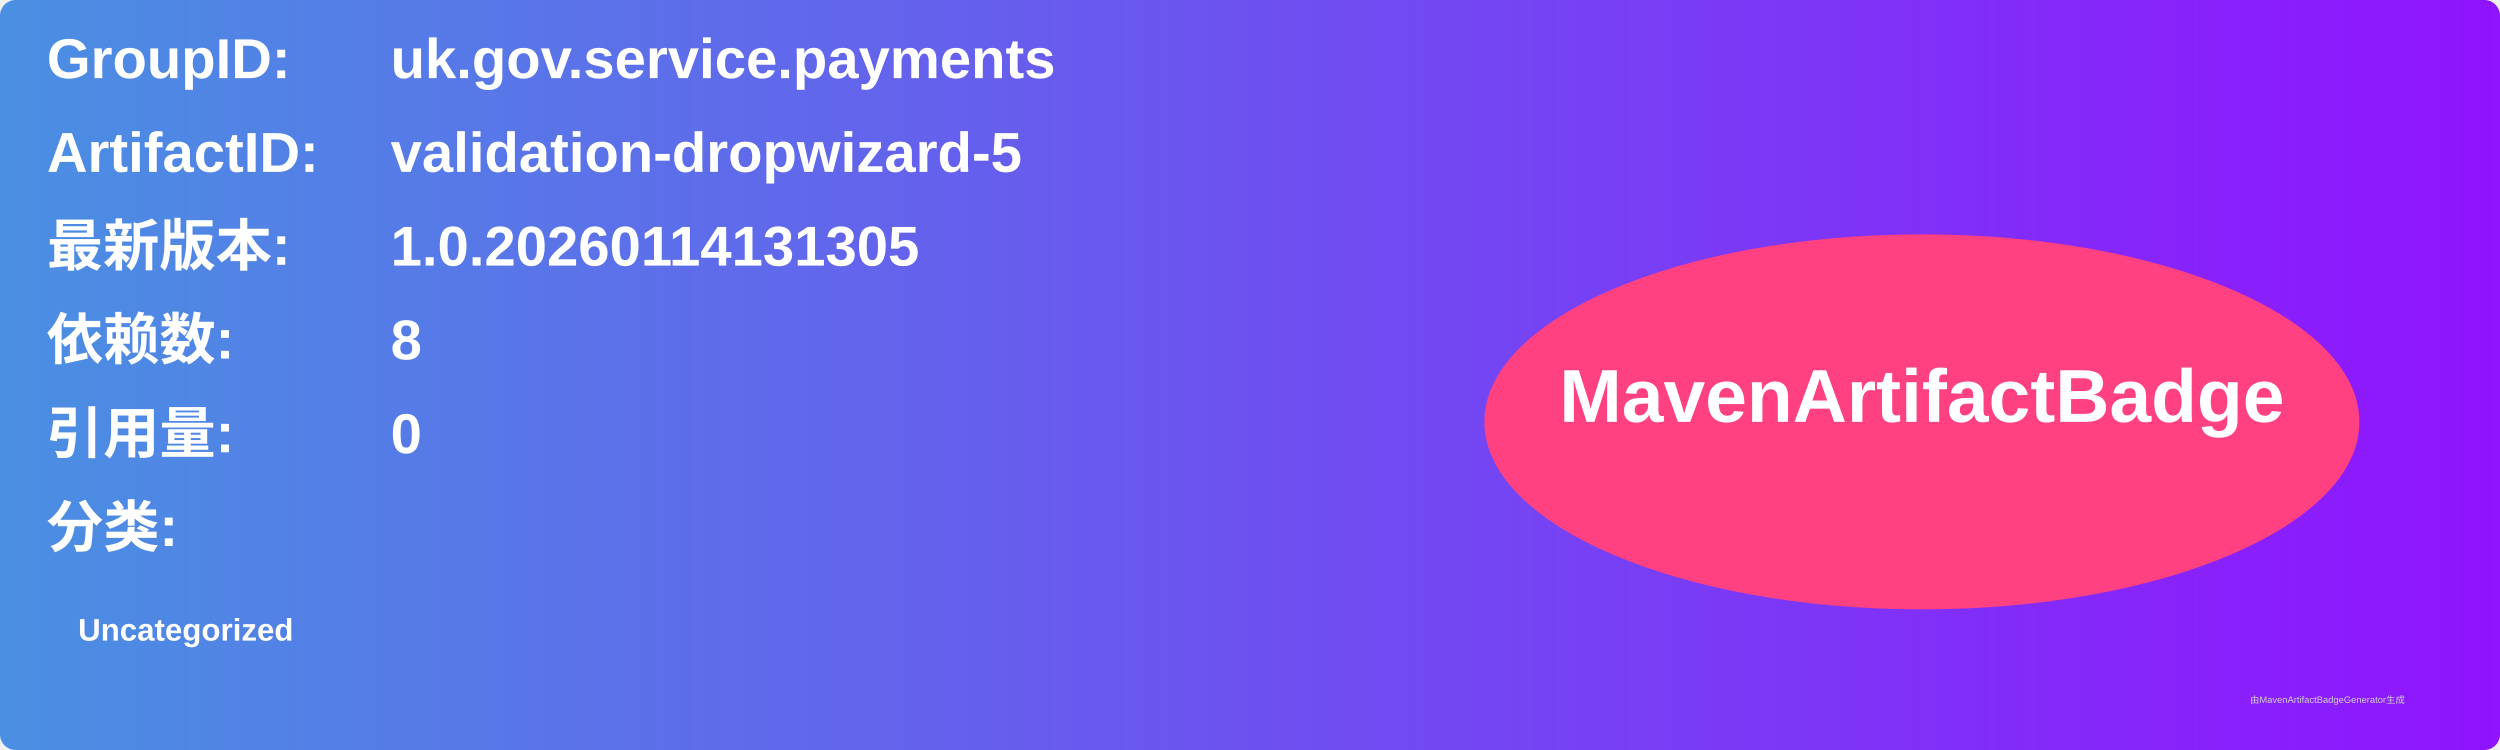
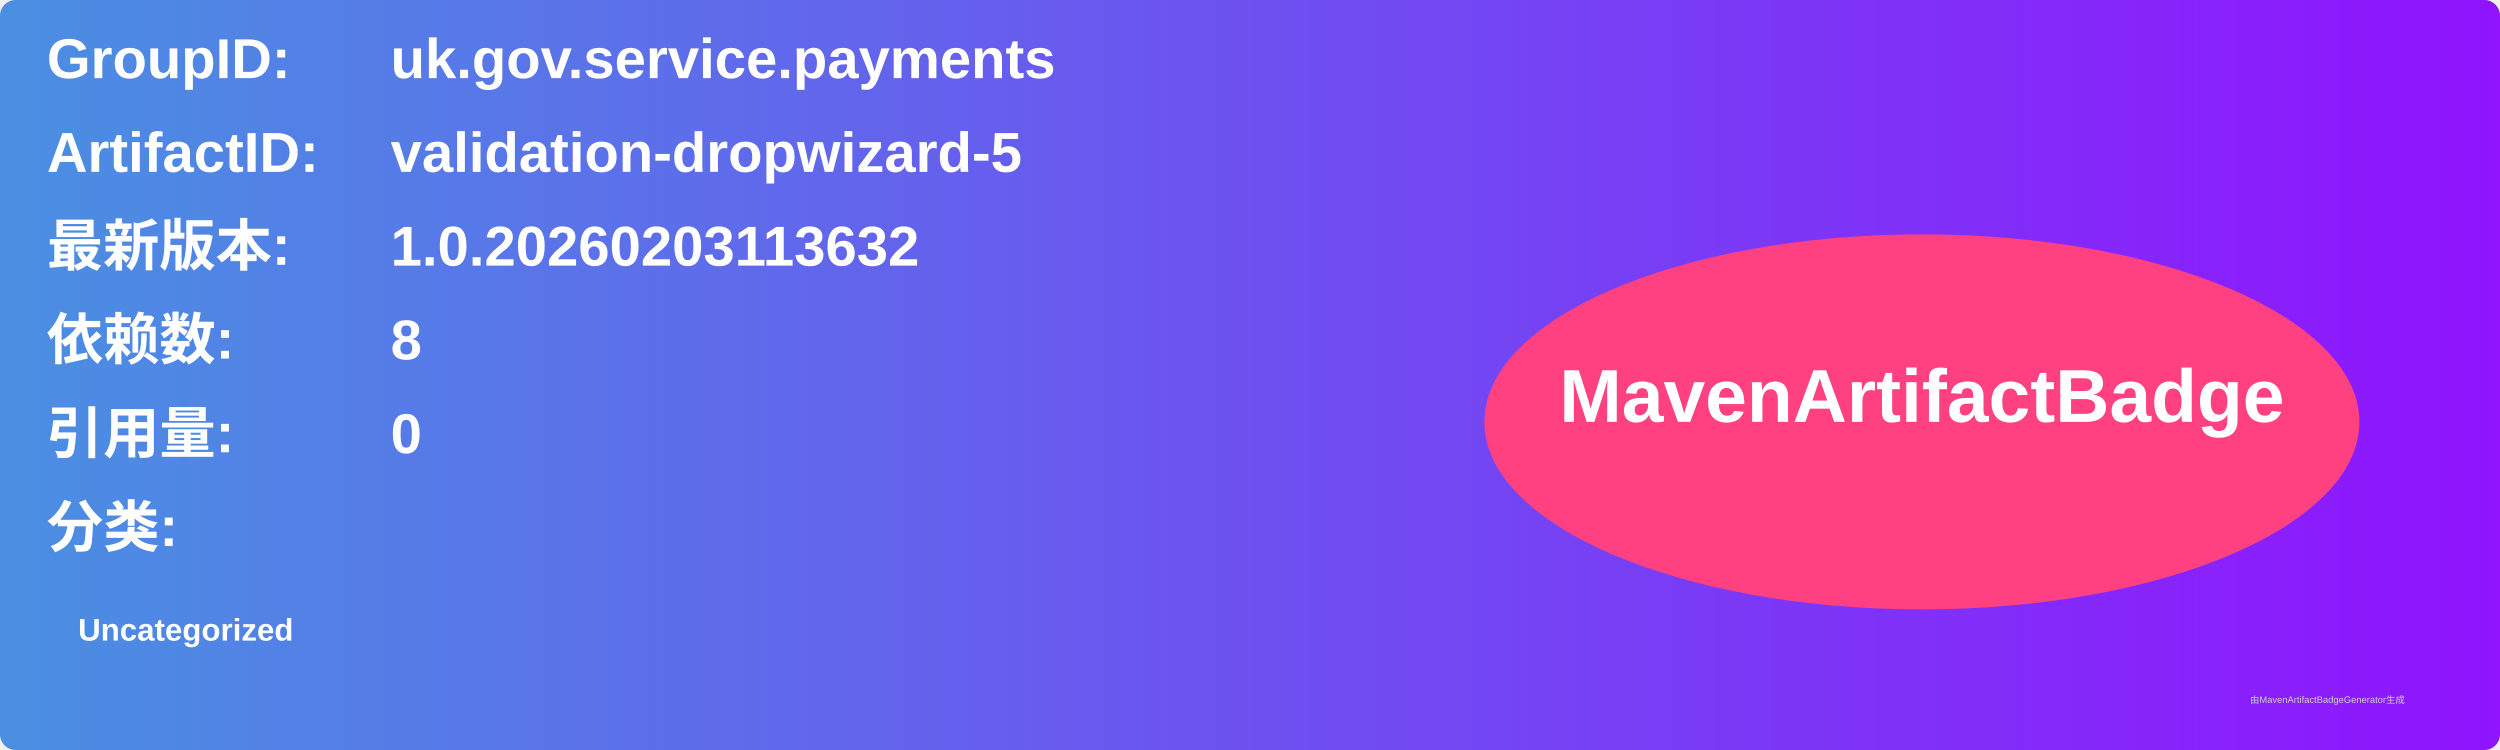
<svg xmlns="http://www.w3.org/2000/svg" width="800" height="240" viewBox="0 0 800 240">
  <linearGradient id="grad" x1="0%" y1="0%" x2="100%" y2="0%">
    <stop offset="0%" stop-color="#4a90e2" />
    <stop offset="100%" stop-color="#9013fe" />
  </linearGradient>
  <rect width="100%" height="100%" rx="5" ry="5" fill="url(#grad)" />
  <g transform="translate(15, 15)">
    <text x="0" y="10" font-family="Arial" font-size="18" fill="white" font-weight="bold" width="260">GroupID:</text>
    <text x="110" y="10" font-family="Arial" font-size="18" fill="white" font-weight="bold" width="460">uk.gov.service.payments</text>
    <text x="0" y="40" font-family="Arial" font-size="18" fill="white" font-weight="bold" width="260">ArtifactID:</text>
    <text x="110" y="40" font-family="Arial" font-size="18" fill="white" font-weight="bold" width="460">validation-dropwizard-5</text>
    <text x="0" y="70" font-family="Arial" font-size="18" fill="white" font-weight="bold">最新版本:</text>
    <text x="110" y="70" font-family="Arial" font-size="18" fill="white" font-weight="bold">
-       <tspan font-weight="bold">1.0.20260114131305</tspan>
+       <tspan font-weight="bold">1.0.20260203113632</tspan>
    </text>
    <text x="0" y="100" font-family="Arial" font-size="18" fill="white" font-weight="bold">依赖数: </text>
    <text x="110" y="100" font-family="Arial" font-size="18" fill="white">
      <tspan font-weight="bold">8</tspan>
    </text>
    <text x="0" y="130" font-family="Arial" font-size="18" fill="white" font-weight="bold">引用量: </text>
    <text x="110" y="130" font-family="Arial" font-size="18" fill="white">
      <tspan font-weight="bold">0</tspan>
    </text>
    <text x="0" y="160" font-family="Arial" font-size="18" fill="white" font-weight="bold">分类:</text>
    <text x="10" y="190" font-family="Arial" font-size="10" fill="white">
      <tspan font-weight="bold">Uncategorized</tspan>
    </text>
    <ellipse cx="600" cy="120" rx="140" ry="60" fill="#ff4081" />
    <text x="600" y="120" text-anchor="middle" font-family="Arial" font-size="24" fill="white" font-weight="bold">MavenArtifactBadge</text>
  </g>
  <text x="720" y="225" font-family="Arial" font-size="3" fill="#d0d0d0">由MavenArtifactBadgeGenerator生成</text>
</svg>
